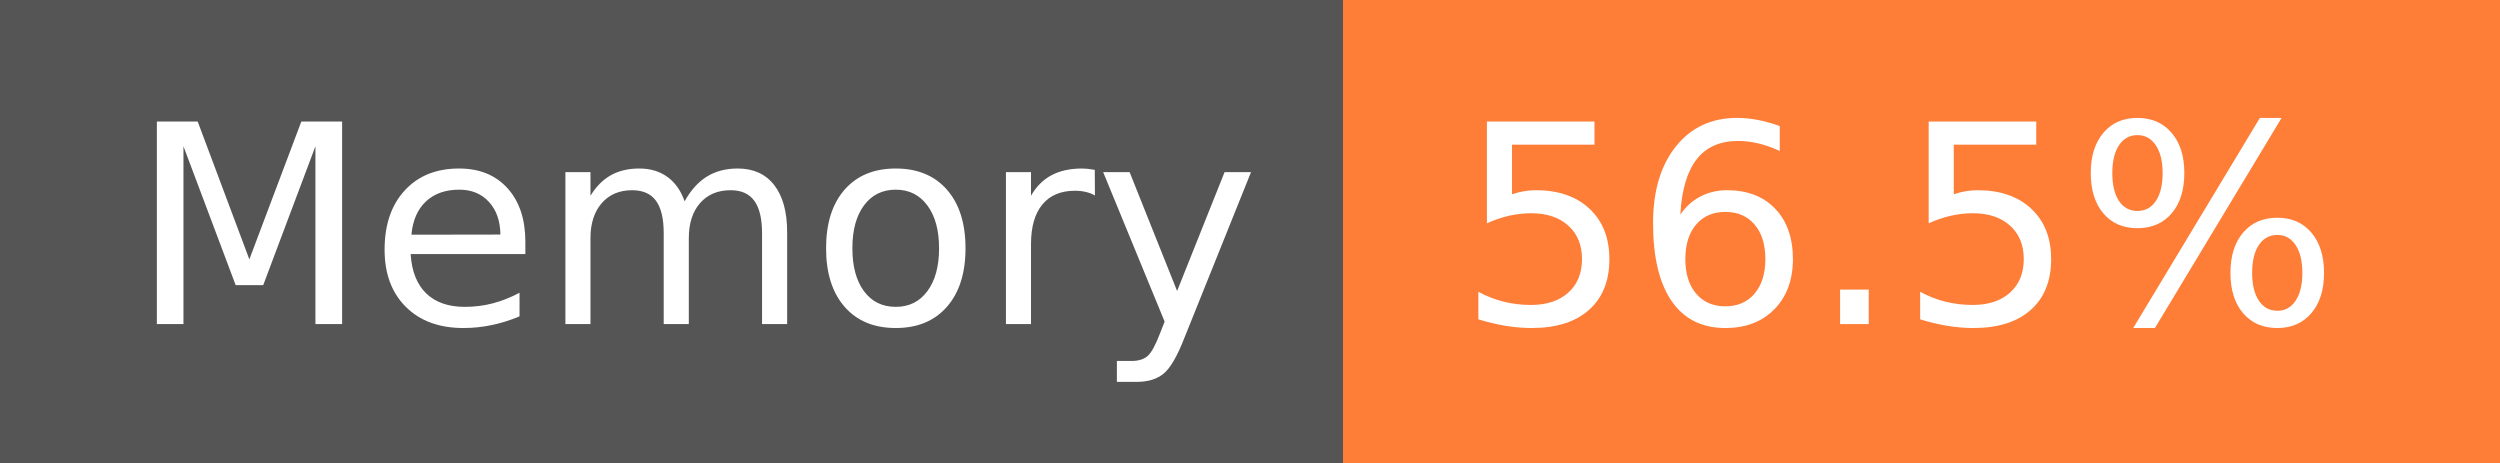
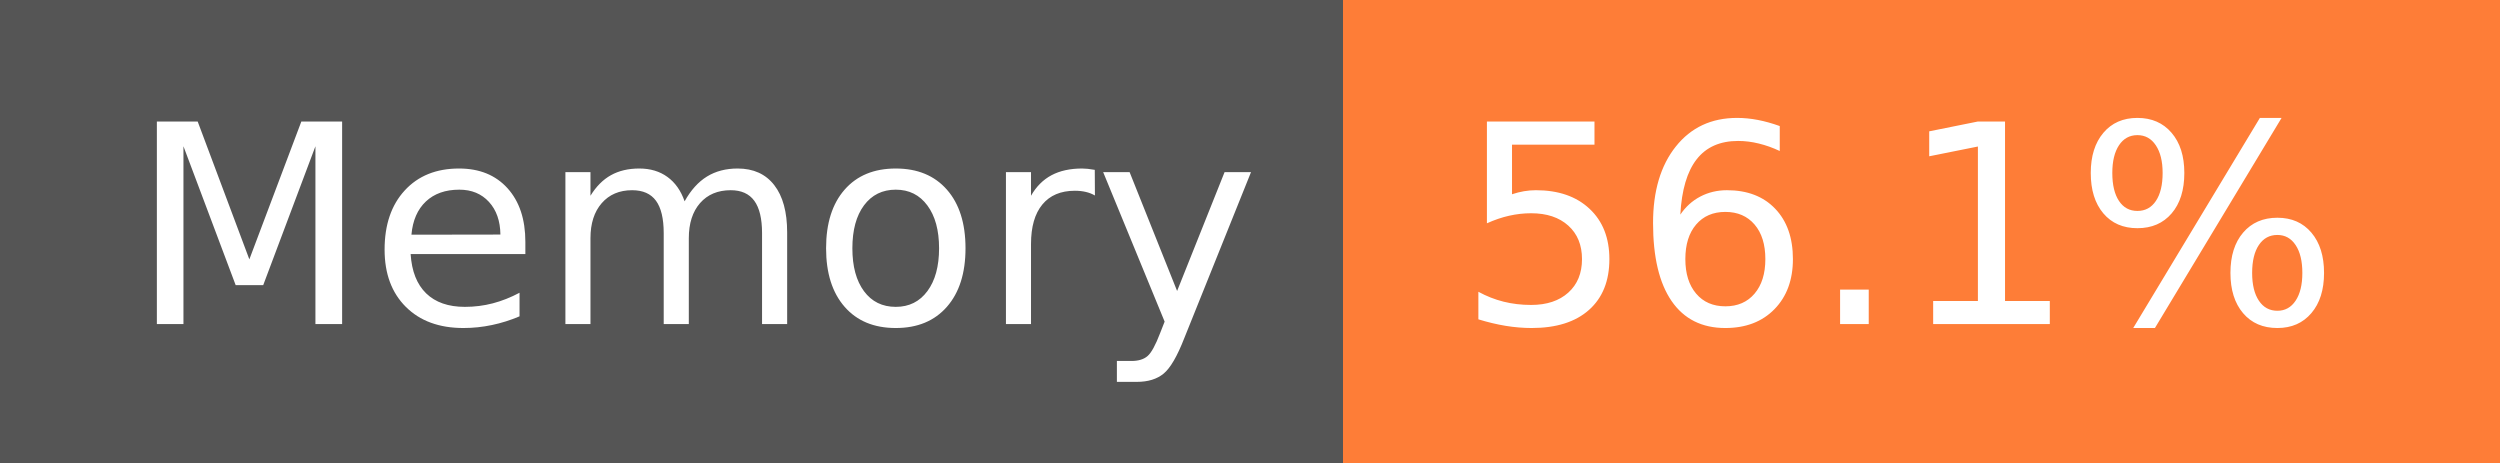
- <svg xmlns="http://www.w3.org/2000/svg" width="108" height="20" role="img" aria-label="Memory: 56.5%">
+ <svg xmlns="http://www.w3.org/2000/svg" width="108" height="20" role="img" aria-label="Memory: 56.1%">
  <g shape-rendering="crispEdges">
    <rect width="58" height="20" fill="#555" />
    <rect x="58" width="50" height="20" fill="#fe7d37" />
  </g>
  <g fill="#fff" text-anchor="middle" font-family="Verdana,Geneva,DejaVu Sans,sans-serif" text-rendering="geometricPrecision" font-size="120">
    <text x="300" y="140" transform="scale(.1)" fill="#fff" textLength="466">Memory</text>
-     <text x="820" y="140" transform="scale(.1)" fill="#fff" textLength="390">56.5%</text>
+     <text x="820" y="140" transform="scale(.1)" fill="#fff" textLength="390">56.1%</text>
  </g>
</svg>
